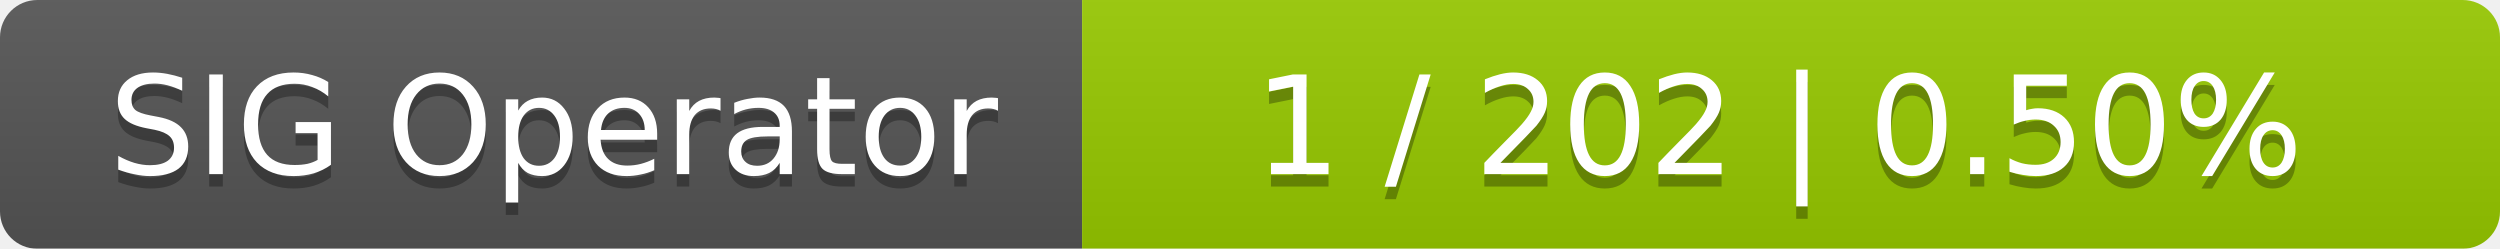
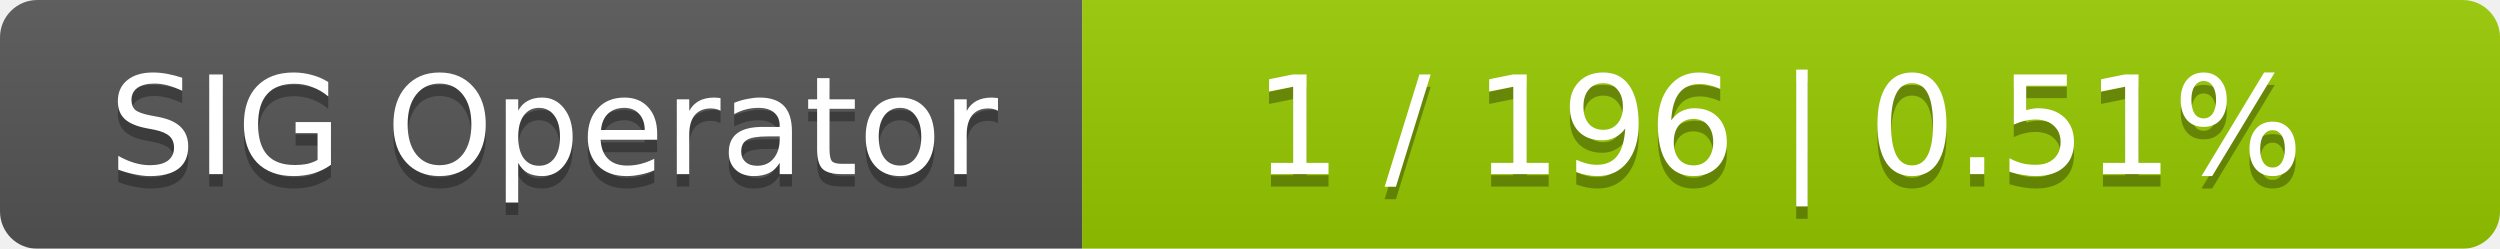
<svg xmlns="http://www.w3.org/2000/svg" width="201" height="20">
  <linearGradient id="smooth" x2="0" y2="100%">
    <stop offset="0" stop-color="#bbb" stop-opacity=".1" />
    <stop offset="1" stop-opacity=".1" />
  </linearGradient>
  <mask id="round">
    <rect width="201" height="20" rx="3" fill="#fff" />
  </mask>
  <g mask="url(#round)">
    <rect width="87" height="20" fill="#555" />
    <rect x="87" width="114" height="20" fill="#97ca00" />
    <rect width="201" height="20" fill="url(#smooth)" />
  </g>
  <g fill="#fff" text-anchor="middle" font-family="DejaVu Sans,Verdana,Geneva,sans-serif" font-size="11">
    <text x="44.5" y="15" fill="#010101" fill-opacity=".3">SIG Operator</text>
    <text x="44.5" y="14">SIG Operator</text>
-     <text x="143" y="15" fill="#010101" fill-opacity=".3">1 / 202    |    0.50%</text>
-     <text x="143" y="14">1 / 202    |    0.50%</text>
+     <text x="143" y="15" fill="#010101" fill-opacity=".3">1 / 196    |    0.51%</text>
+     <text x="143" y="14">1 / 196    |    0.51%</text>
  </g>
</svg>
